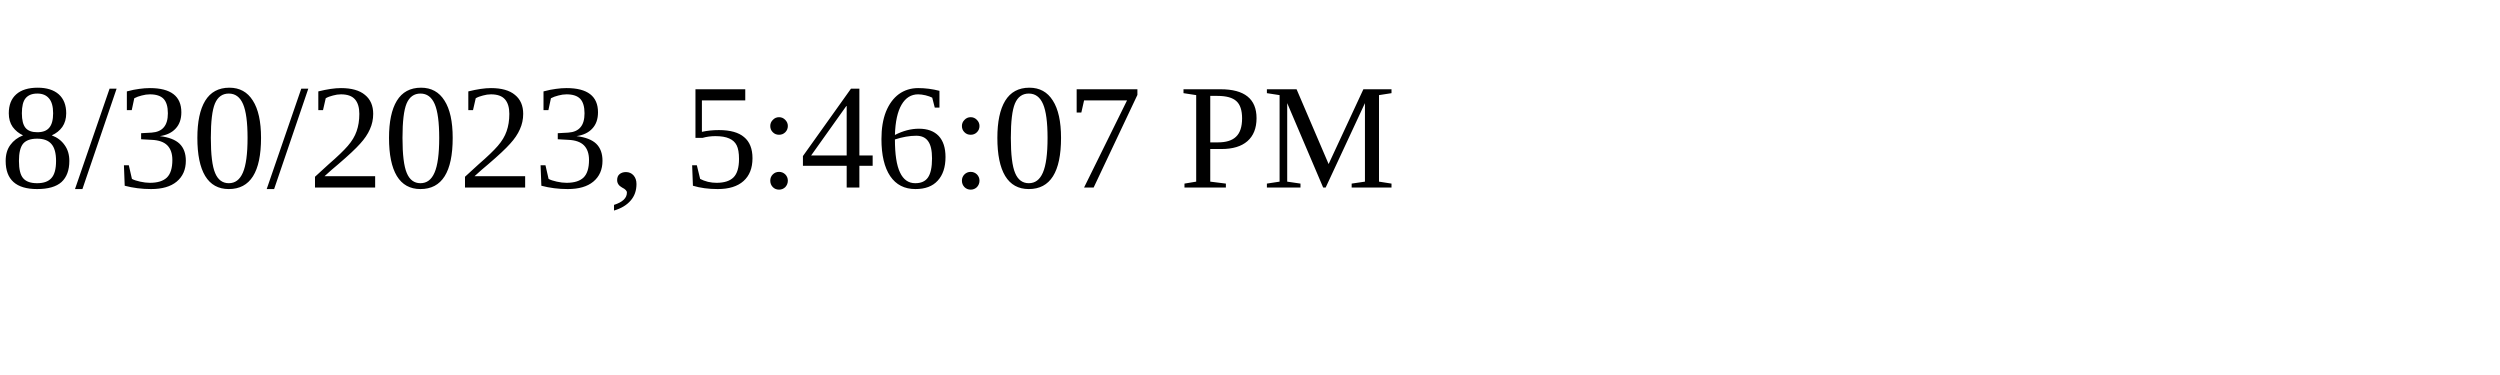
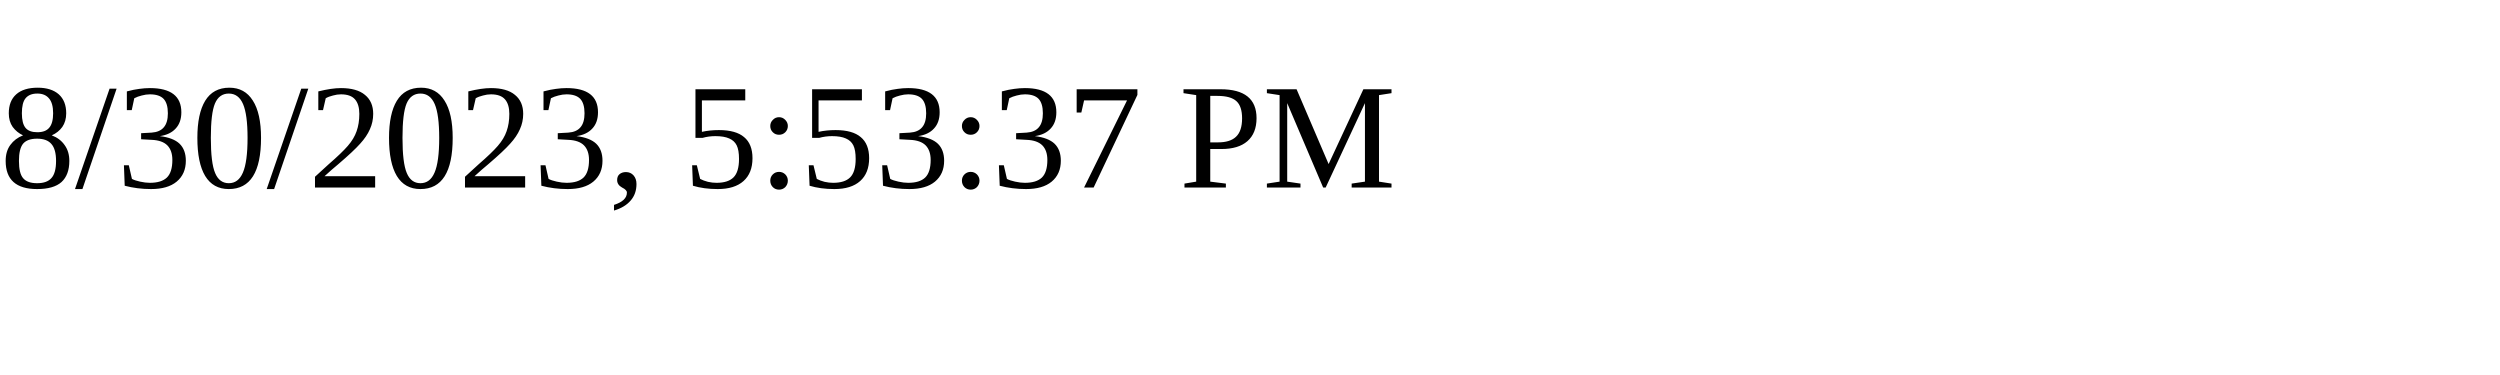
<svg xmlns="http://www.w3.org/2000/svg" height="30" width="200">
-   <text x="0" y="15">8/30/2023, 5:46:07 PM</text>
+   <text x="0" y="15">8/30/2023, 5:53:37 PM</text>
</svg>
